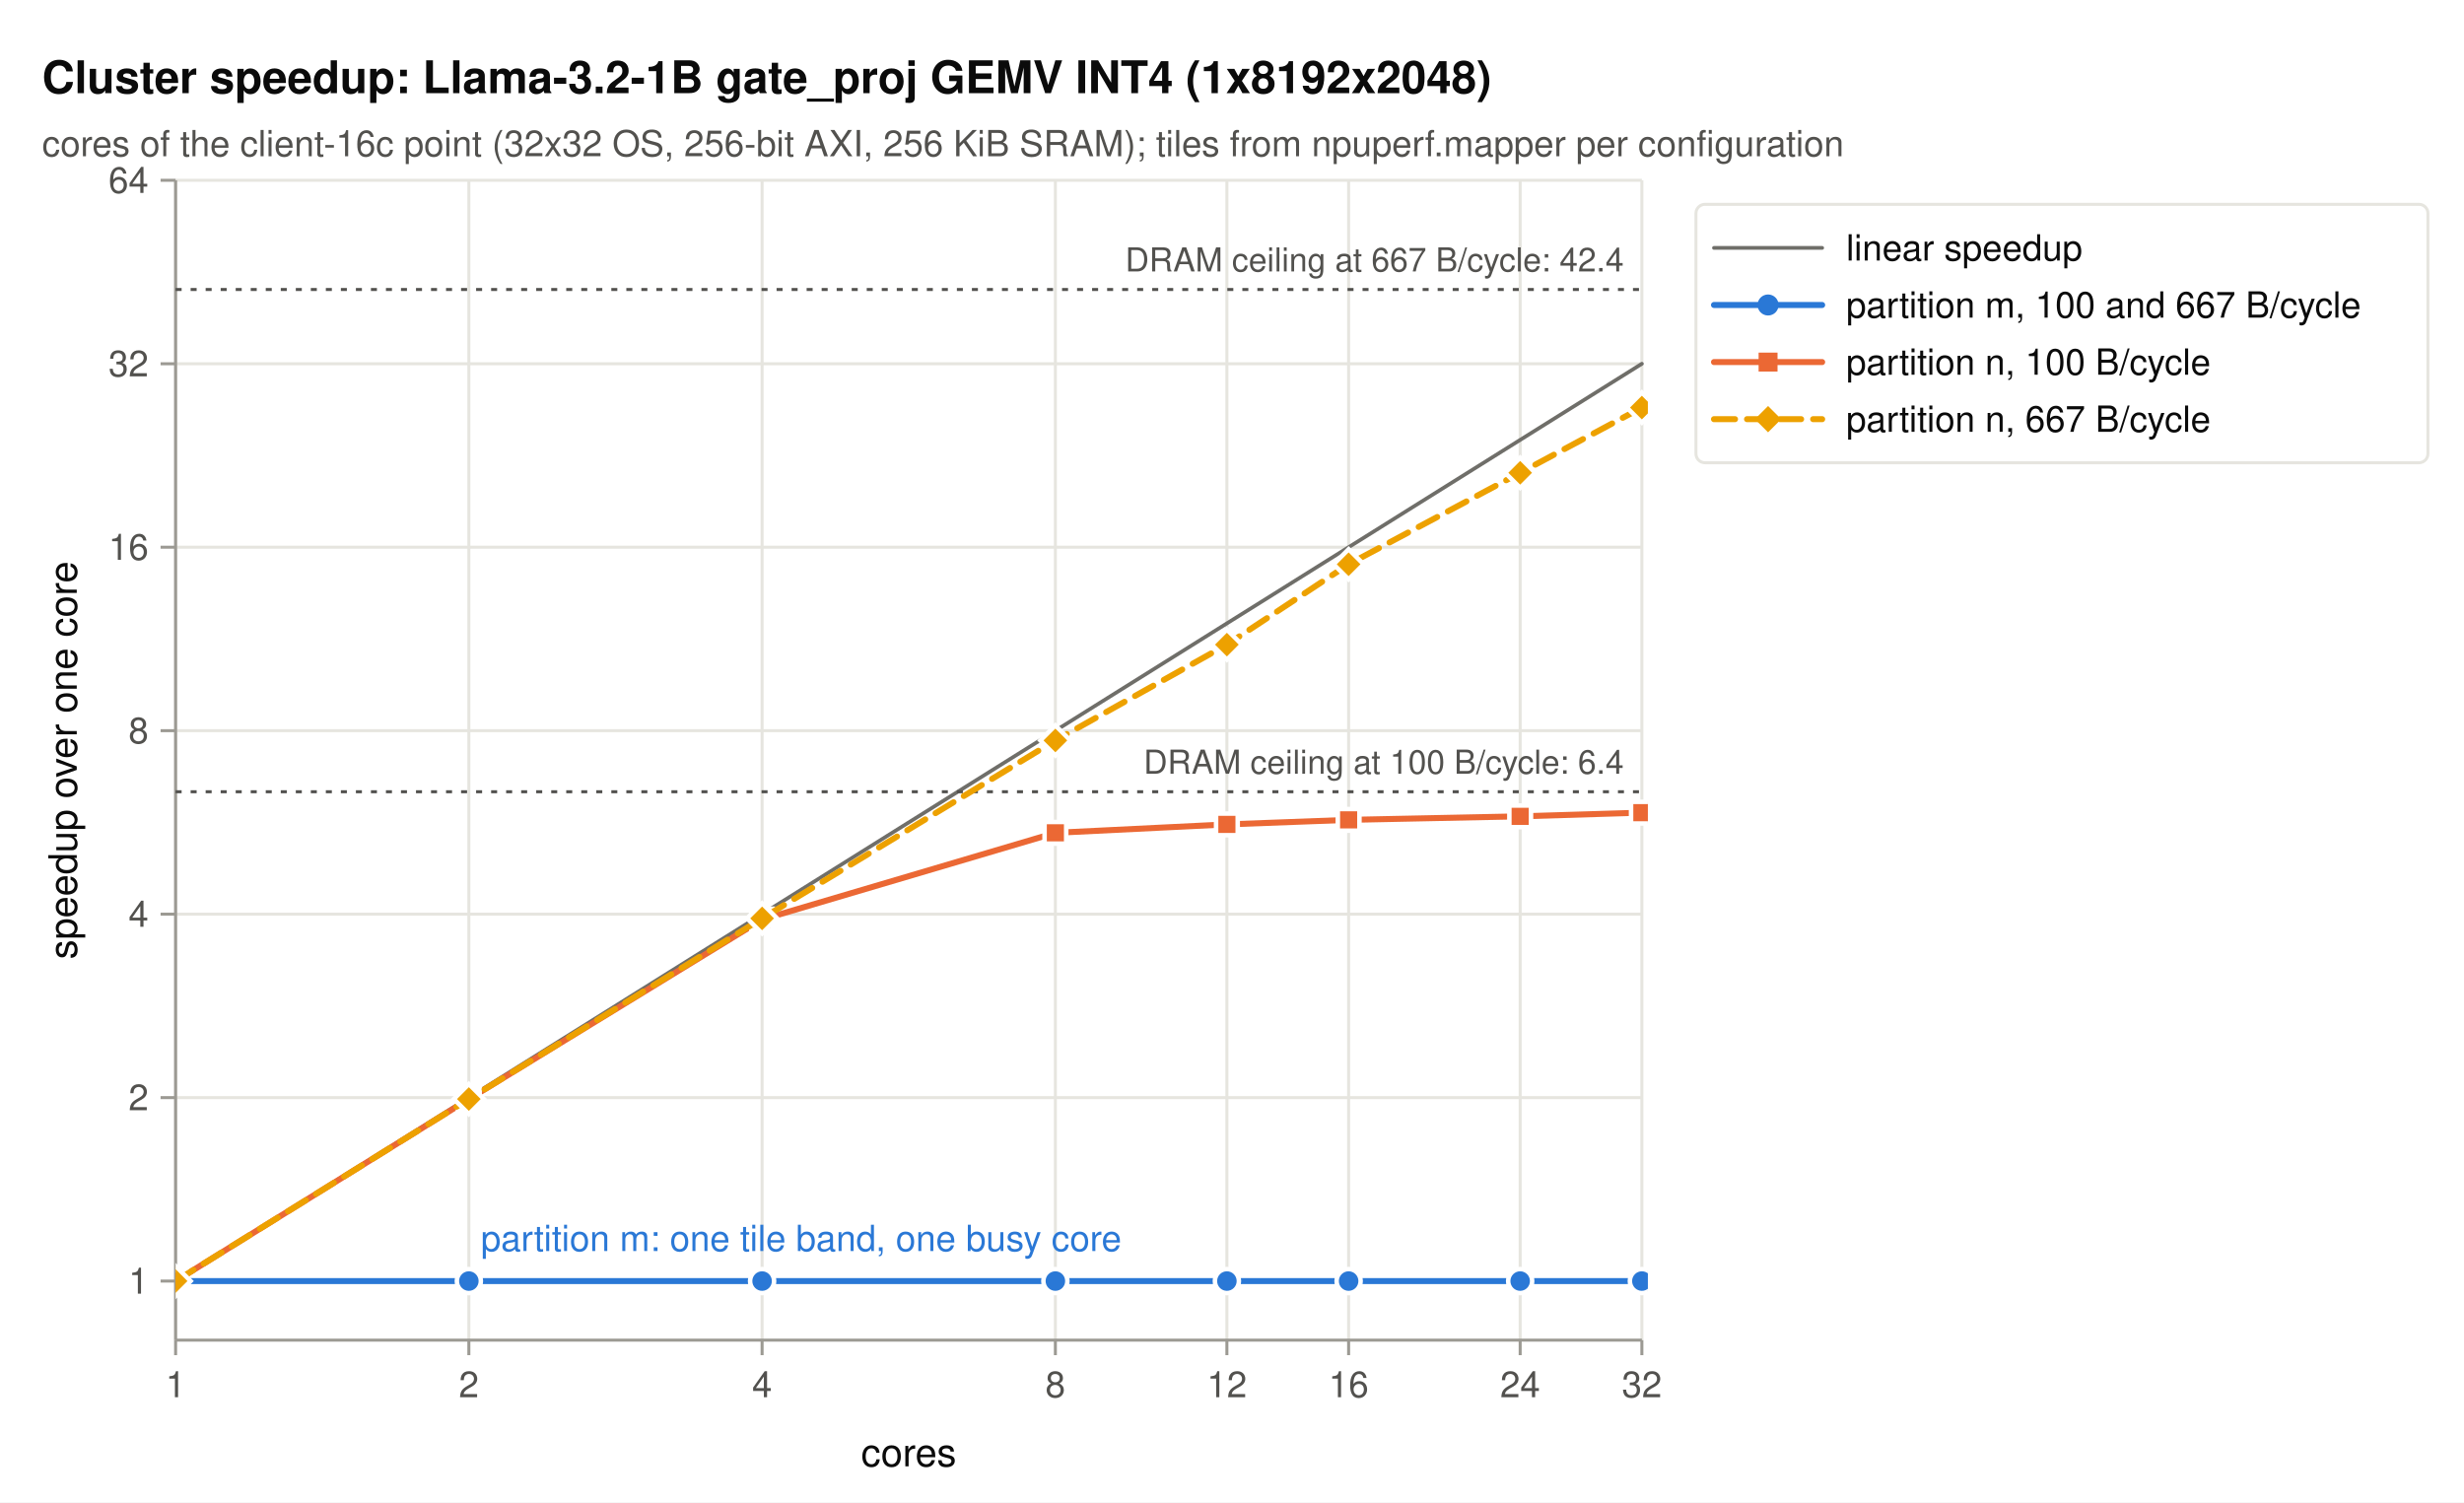
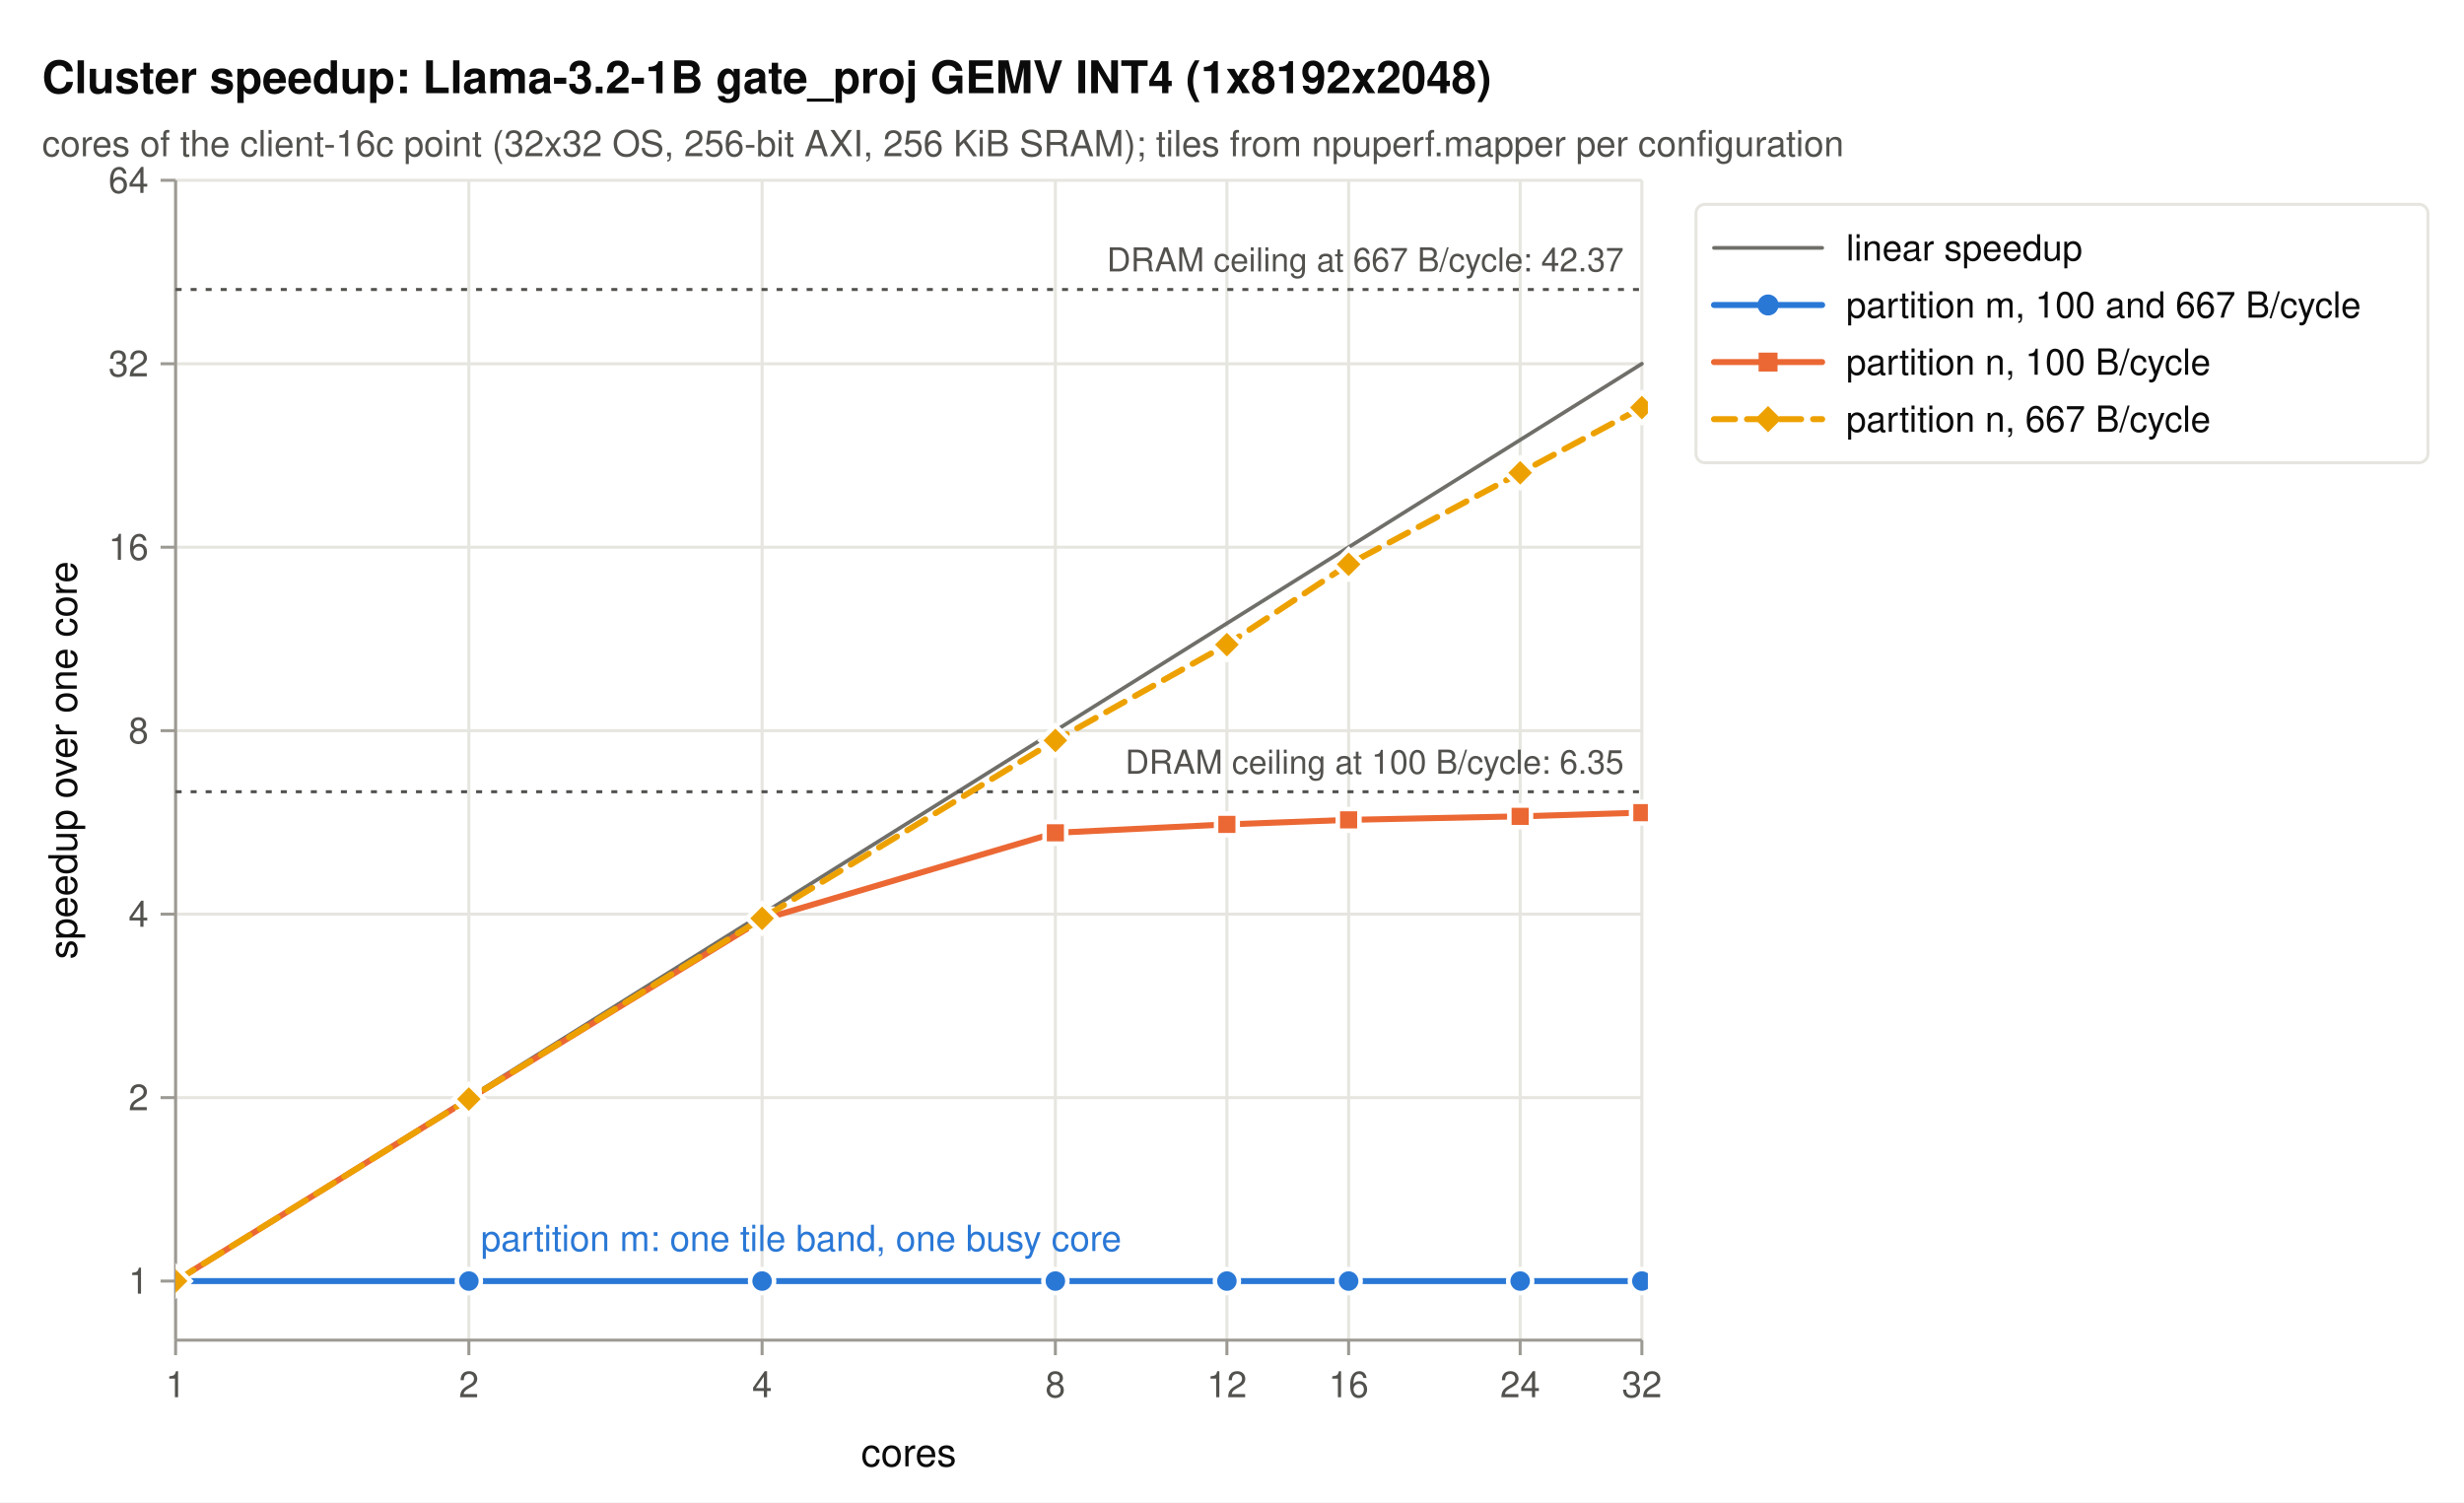
<svg xmlns="http://www.w3.org/2000/svg" width="820" height="500" viewBox="0 0 820 500" font-family="system-ui, -apple-system, 'Segoe UI', Helvetica, Arial, sans-serif">
  <rect width="820" height="500" fill="#ffffff" />
  <defs>
    <clipPath id="s4-gemv-plot">
      <rect x="58.44" y="58" width="489.96" height="388" />
    </clipPath>
  </defs>
  <text x="14" y="31" font-size="15" fill="#0b0b0b" font-weight="600">Cluster speedup: Llama-3.2-1B gate_proj GEMV INT4 (1x8192x2048)</text>
  <text x="14" y="52" font-size="12" fill="#52514e">cores of the client-16c point (32x32 OS, 256-bit AXI, 256 KiB SRAM); tiles from npuperf.mapper per configuration</text>
  <g stroke="#e6e5df" stroke-width="1" fill="none">
    <line x1="58.44" y1="426.34" x2="546.4" y2="426.34" />
    <line x1="58.44" y1="365.29" x2="546.4" y2="365.29" />
    <line x1="58.44" y1="304.23" x2="546.4" y2="304.23" />
    <line x1="58.44" y1="243.17" x2="546.4" y2="243.17" />
    <line x1="58.44" y1="182.11" x2="546.4" y2="182.11" />
    <line x1="58.44" y1="121.06" x2="546.4" y2="121.06" />
    <line x1="58.44" y1="60" x2="546.4" y2="60" />
    <line x1="58.44" y1="60" x2="58.44" y2="446" />
    <line x1="156.03" y1="60" x2="156.03" y2="446" />
    <line x1="253.62" y1="60" x2="253.62" y2="446" />
    <line x1="351.22" y1="60" x2="351.22" y2="446" />
    <line x1="408.3" y1="60" x2="408.3" y2="446" />
    <line x1="448.81" y1="60" x2="448.81" y2="446" />
    <line x1="505.9" y1="60" x2="505.9" y2="446" />
    <line x1="546.4" y1="60" x2="546.4" y2="446" />
  </g>
  <g stroke="#9c9a93" stroke-width="1" fill="none">
    <line x1="58.44" y1="446" x2="546.4" y2="446" />
    <line x1="58.44" y1="60" x2="58.44" y2="446" />
    <line x1="58.44" y1="446" x2="58.44" y2="451" />
    <line x1="156.03" y1="446" x2="156.03" y2="451" />
    <line x1="253.62" y1="446" x2="253.62" y2="451" />
    <line x1="351.22" y1="446" x2="351.22" y2="451" />
    <line x1="408.3" y1="446" x2="408.3" y2="451" />
    <line x1="448.81" y1="446" x2="448.81" y2="451" />
    <line x1="505.9" y1="446" x2="505.9" y2="451" />
    <line x1="546.4" y1="446" x2="546.4" y2="451" />
    <line x1="53.44" y1="426.34" x2="58.44" y2="426.34" />
    <line x1="53.44" y1="365.29" x2="58.44" y2="365.29" />
    <line x1="53.44" y1="304.23" x2="58.44" y2="304.23" />
    <line x1="53.44" y1="243.17" x2="58.44" y2="243.17" />
    <line x1="53.44" y1="182.11" x2="58.44" y2="182.11" />
    <line x1="53.44" y1="121.06" x2="58.44" y2="121.06" />
    <line x1="53.44" y1="60" x2="58.44" y2="60" />
  </g>
  <g style="font-variant-numeric: tabular-nums">
    <text x="58.44" y="465" font-size="12" fill="#52514e" text-anchor="middle">1</text>
    <text x="156.03" y="465" font-size="12" fill="#52514e" text-anchor="middle">2</text>
    <text x="253.62" y="465" font-size="12" fill="#52514e" text-anchor="middle">4</text>
    <text x="351.22" y="465" font-size="12" fill="#52514e" text-anchor="middle">8</text>
    <text x="408.3" y="465" font-size="12" fill="#52514e" text-anchor="middle">12</text>
    <text x="448.81" y="465" font-size="12" fill="#52514e" text-anchor="middle">16</text>
    <text x="505.9" y="465" font-size="12" fill="#52514e" text-anchor="middle">24</text>
    <text x="546.4" y="465" font-size="12" fill="#52514e" text-anchor="middle">32</text>
    <text x="49.44" y="430.54" font-size="12" fill="#52514e" text-anchor="end">1</text>
    <text x="49.44" y="369.49" font-size="12" fill="#52514e" text-anchor="end">2</text>
    <text x="49.44" y="308.43" font-size="12" fill="#52514e" text-anchor="end">4</text>
    <text x="49.44" y="247.37" font-size="12" fill="#52514e" text-anchor="end">8</text>
    <text x="49.44" y="186.31" font-size="12" fill="#52514e" text-anchor="end">16</text>
    <text x="49.44" y="125.26" font-size="12" fill="#52514e" text-anchor="end">32</text>
    <text x="49.44" y="64.2" font-size="12" fill="#52514e" text-anchor="end">64</text>
  </g>
  <text x="302.42" y="488" font-size="13" fill="#0b0b0b" text-anchor="middle">cores</text>
  <text x="21.2" y="253" font-size="13" fill="#0b0b0b" text-anchor="middle" dominant-baseline="middle" transform="rotate(-90 21.2 253)">speedup over one core</text>
  <g clip-path="url(#s4-gemv-plot)">
    <path d="M58.44,426.34 L156.03,365.29 L253.62,304.23 L351.22,243.17 L408.3,207.46 L448.81,182.11 L505.9,146.4 L546.4,121.06" fill="none" stroke="#6f6e69" stroke-width="1.25" stroke-linejoin="round" stroke-linecap="round" />
    <line x1="58.44" y1="263.49" x2="546.4" y2="263.49" stroke="#52514e" stroke-width="1" stroke-dasharray="2 3" />
    <line x1="58.44" y1="96.34" x2="546.4" y2="96.34" stroke="#52514e" stroke-width="1" stroke-dasharray="2 3" />
    <path d="M58.44,426.34 L156.03,426.34 L253.62,426.34 L351.22,426.34 L408.3,426.34 L448.81,426.34 L505.9,426.34 L546.4,426.34" fill="none" stroke="#2a78d6" stroke-width="2" stroke-linejoin="round" stroke-linecap="round" />
    <circle cx="58.44" cy="426.34" r="4" fill="#2a78d6" stroke="#ffffff" stroke-width="1.5" />
    <circle cx="156.03" cy="426.34" r="4" fill="#2a78d6" stroke="#ffffff" stroke-width="1.5" />
    <circle cx="253.62" cy="426.34" r="4" fill="#2a78d6" stroke="#ffffff" stroke-width="1.5" />
    <circle cx="351.22" cy="426.34" r="4" fill="#2a78d6" stroke="#ffffff" stroke-width="1.5" />
    <circle cx="408.3" cy="426.34" r="4" fill="#2a78d6" stroke="#ffffff" stroke-width="1.5" />
    <circle cx="448.81" cy="426.34" r="4" fill="#2a78d6" stroke="#ffffff" stroke-width="1.5" />
    <circle cx="505.9" cy="426.34" r="4" fill="#2a78d6" stroke="#ffffff" stroke-width="1.5" />
    <circle cx="546.4" cy="426.34" r="4" fill="#2a78d6" stroke="#ffffff" stroke-width="1.5" />
    <path d="M58.44,426.34 L156.03,365.76 L253.62,306.02 L351.22,277.16 L408.3,274.36 L448.81,272.85 L505.9,271.68 L546.4,270.45" fill="none" stroke="#eb6834" stroke-width="2" stroke-linejoin="round" stroke-linecap="round" />
    <rect x="54.84" y="422.74" width="7.2" height="7.2" fill="#eb6834" stroke="#ffffff" stroke-width="1.5" />
    <rect x="152.43" y="362.16" width="7.2" height="7.2" fill="#eb6834" stroke="#ffffff" stroke-width="1.5" />
    <rect x="250.02" y="302.42" width="7.2" height="7.2" fill="#eb6834" stroke="#ffffff" stroke-width="1.5" />
    <rect x="347.62" y="273.56" width="7.2" height="7.2" fill="#eb6834" stroke="#ffffff" stroke-width="1.5" />
    <rect x="404.7" y="270.76" width="7.2" height="7.2" fill="#eb6834" stroke="#ffffff" stroke-width="1.5" />
    <rect x="445.21" y="269.25" width="7.2" height="7.2" fill="#eb6834" stroke="#ffffff" stroke-width="1.5" />
    <rect x="502.3" y="268.08" width="7.2" height="7.2" fill="#eb6834" stroke="#ffffff" stroke-width="1.5" />
    <rect x="542.8" y="266.85" width="7.2" height="7.2" fill="#eb6834" stroke="#ffffff" stroke-width="1.5" />
    <path d="M58.44,426.34 L156.03,365.76 L253.62,305.64 L351.22,246.42 L408.3,214.53 L448.81,187.79 L505.9,157.34 L546.4,135.64" fill="none" stroke="#eda100" stroke-width="2" stroke-linejoin="round" stroke-linecap="round" stroke-dasharray="7 4" />
    <polygon points="58.44,421.34 63.44,426.34 58.44,431.34 53.44,426.34" fill="#eda100" stroke="#ffffff" stroke-width="1.5" />
    <polygon points="156.03,360.76 161.03,365.76 156.03,370.76 151.03,365.76" fill="#eda100" stroke="#ffffff" stroke-width="1.5" />
    <polygon points="253.62,300.64 258.62,305.64 253.62,310.64 248.62,305.64" fill="#eda100" stroke="#ffffff" stroke-width="1.5" />
    <polygon points="351.22,241.42 356.22,246.42 351.22,251.42 346.22,246.42" fill="#eda100" stroke="#ffffff" stroke-width="1.5" />
    <polygon points="408.3,209.53 413.3,214.53 408.3,219.53 403.3,214.53" fill="#eda100" stroke="#ffffff" stroke-width="1.5" />
    <polygon points="448.81,182.79 453.81,187.79 448.81,192.79 443.81,187.79" fill="#eda100" stroke="#ffffff" stroke-width="1.5" />
    <polygon points="505.9,152.34 510.9,157.34 505.9,162.34 500.9,157.34" fill="#eda100" stroke="#ffffff" stroke-width="1.5" />
    <polygon points="546.4,130.64 551.4,135.64 546.4,140.64 541.4,135.64" fill="#eda100" stroke="#ffffff" stroke-width="1.5" />
  </g>
-   <text x="540.4" y="257.49" font-size="11" fill="#52514e" text-anchor="end">DRAM ceiling at 100 B/cycle: 6.4</text>
-   <text x="540.4" y="90.34" font-size="11" fill="#52514e" text-anchor="end">DRAM ceiling at 667 B/cycle: 42.4</text>
+   <text x="540.4" y="257.49" font-size="11" fill="#52514e" text-anchor="end">DRAM ceiling at 100 B/cycle: 6.35</text>
+   <text x="540.4" y="90.34" font-size="11" fill="#52514e" text-anchor="end">DRAM ceiling at 667 B/cycle: 42.37</text>
  <text x="160.03" y="416.34" font-size="12" fill="#2a78d6">partition m: one tile band, one busy core</text>
  <g transform="translate(564.4,68)">
    <rect width="243.6" height="86" rx="3" fill="#ffffff" fill-opacity="0.92" stroke="#e6e5df" />
    <line x1="6" y1="14.5" x2="42" y2="14.5" stroke="#6f6e69" stroke-width="1.25" stroke-linecap="round" />
    <text x="50" y="18.7" font-size="12" fill="#0b0b0b">linear speedup</text>
    <line x1="6" y1="33.5" x2="42" y2="33.5" stroke="#2a78d6" stroke-width="2" stroke-linecap="round" />
    <circle cx="24" cy="33.5" r="3.5" fill="#2a78d6" stroke="none" />
    <text x="50" y="37.7" font-size="12" fill="#0b0b0b">partition m, 100 and 667 B/cycle</text>
    <line x1="6" y1="52.5" x2="42" y2="52.5" stroke="#eb6834" stroke-width="2" stroke-linecap="round" />
    <rect x="20.85" y="49.35" width="6.3" height="6.3" fill="#eb6834" stroke="none" />
    <text x="50" y="56.7" font-size="12" fill="#0b0b0b">partition n, 100 B/cycle</text>
    <line x1="6" y1="71.5" x2="42" y2="71.5" stroke="#eda100" stroke-width="2" stroke-linecap="round" stroke-dasharray="7 4" />
    <polygon points="24,67.12 28.38,71.5 24,75.88 19.62,71.5" fill="#eda100" stroke="none" />
    <text x="50" y="75.7" font-size="12" fill="#0b0b0b">partition n, 667 B/cycle</text>
  </g>
</svg>
